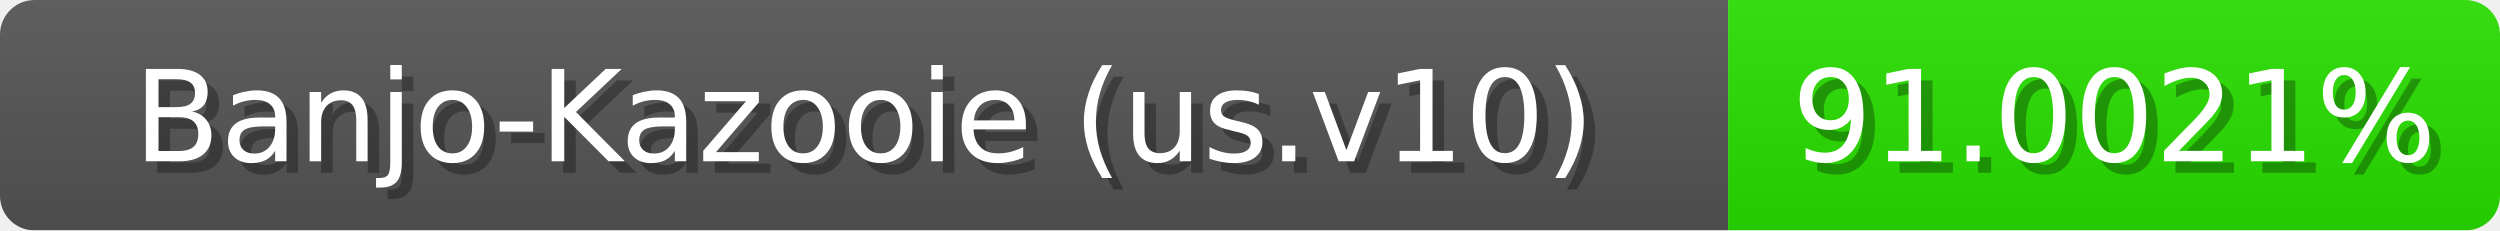
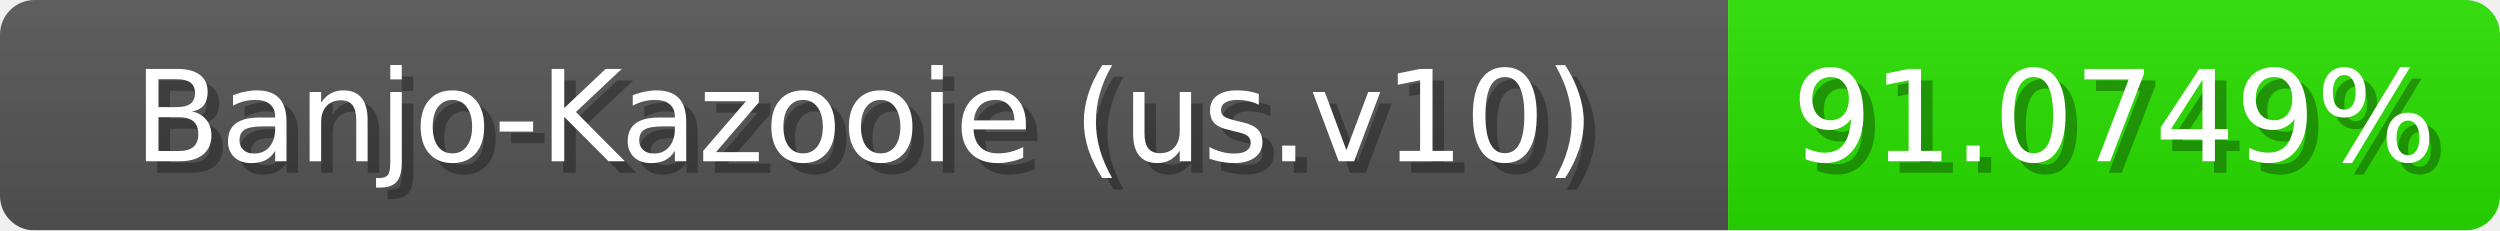
<svg xmlns="http://www.w3.org/2000/svg" width="217" height="20">
  <linearGradient id="b" x2="0" y2="100%">
    <stop offset="0" stop-color="#bbb" stop-opacity=".1" />
    <stop offset="1" stop-opacity=".1" />
  </linearGradient>
  <mask id="anybadge_1">
    <rect width="217" height="20" rx="3" fill="#fff" />
  </mask>
  <g mask="url(#anybadge_1)">
    <path fill="#555" d="M0 0h150v20H0z" />
    <path fill="#28e000" d="M150 0h67v20H150z" />
    <path fill="url(#b)" d="M0 0h217v20H0z" />
  </g>
  <g fill="#fff" text-anchor="middle" font-family="DejaVu Sans,Verdana,Geneva,sans-serif" font-size="11">
    <text x="76.0" y="15" fill="#010101" fill-opacity=".3">Banjo-Kazooie (us.v10)</text>
    <text x="75.0" y="14">Banjo-Kazooie (us.v10)</text>
  </g>
  <g fill="#fff" text-anchor="middle" font-family="DejaVu Sans,Verdana,Geneva,sans-serif" font-size="11">
-     <text x="184.5" y="15" fill="#010101" fill-opacity=".3">91.0021%</text>
-     <text x="183.5" y="14">91.0021%</text>
+     <text x="184.5" y="15" fill="#010101" fill-opacity=".3">91.0749%</text>
+     <text x="183.5" y="14">91.0749%</text>
  </g>
</svg>
